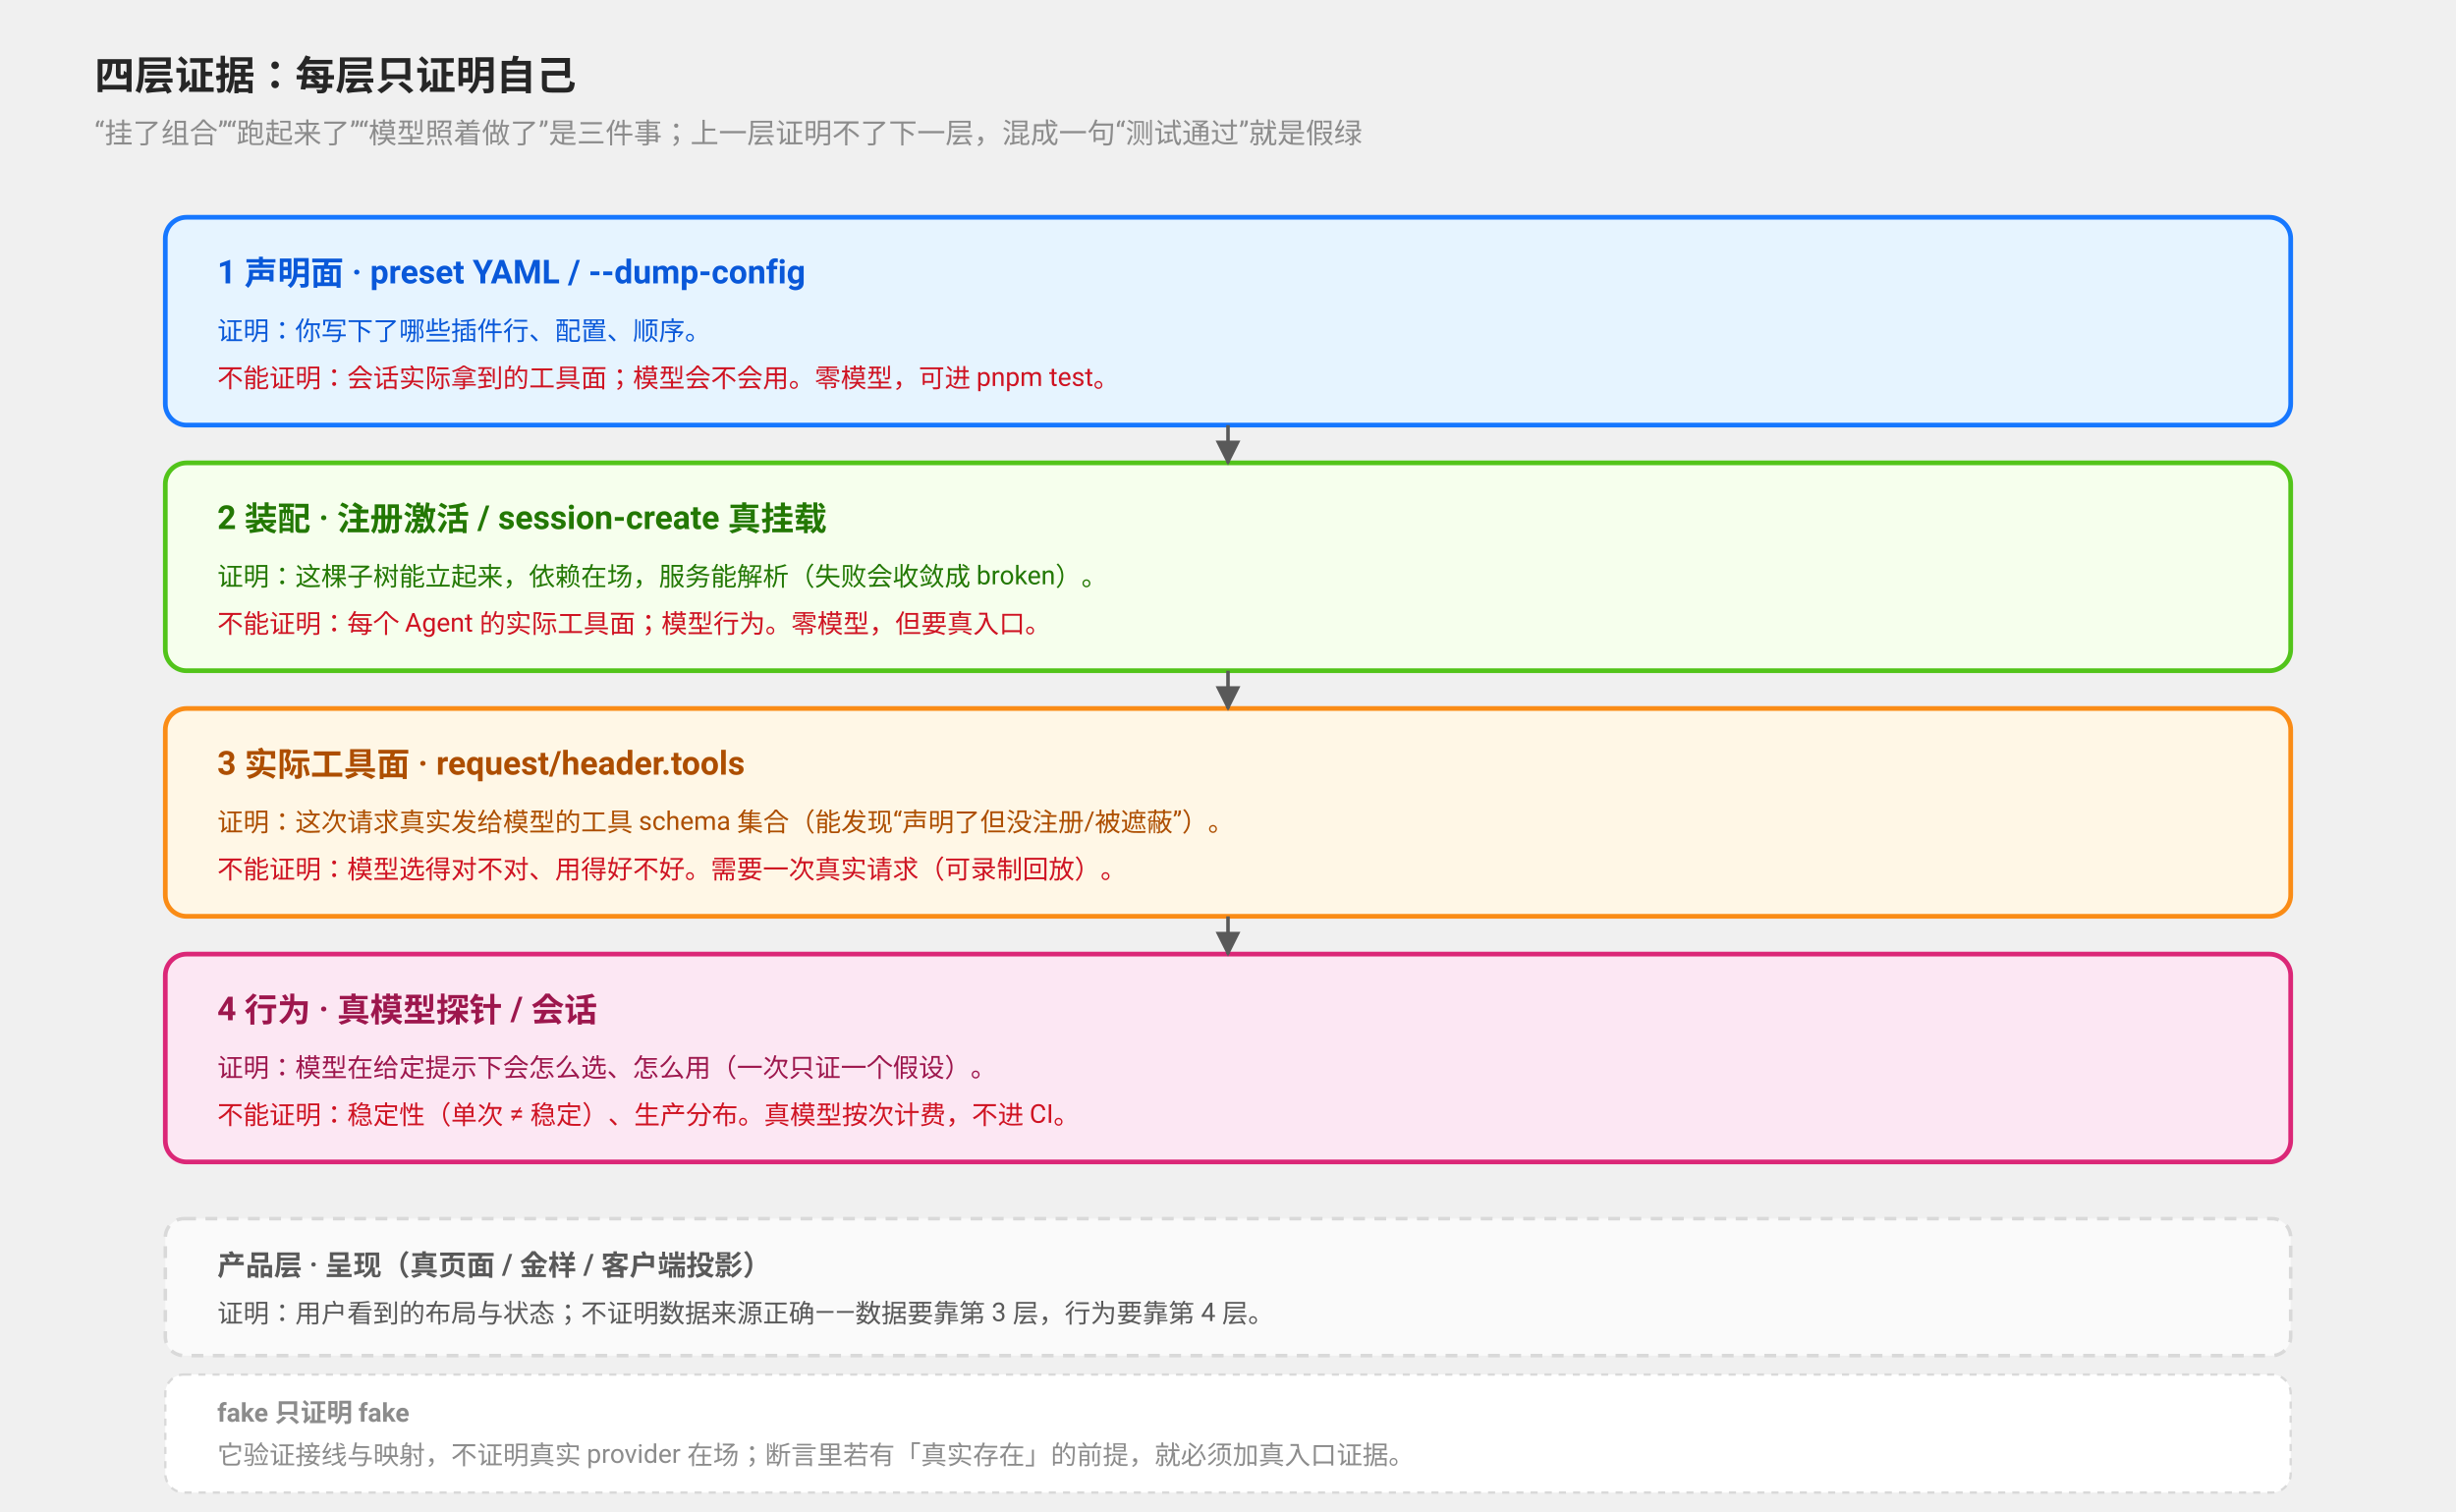
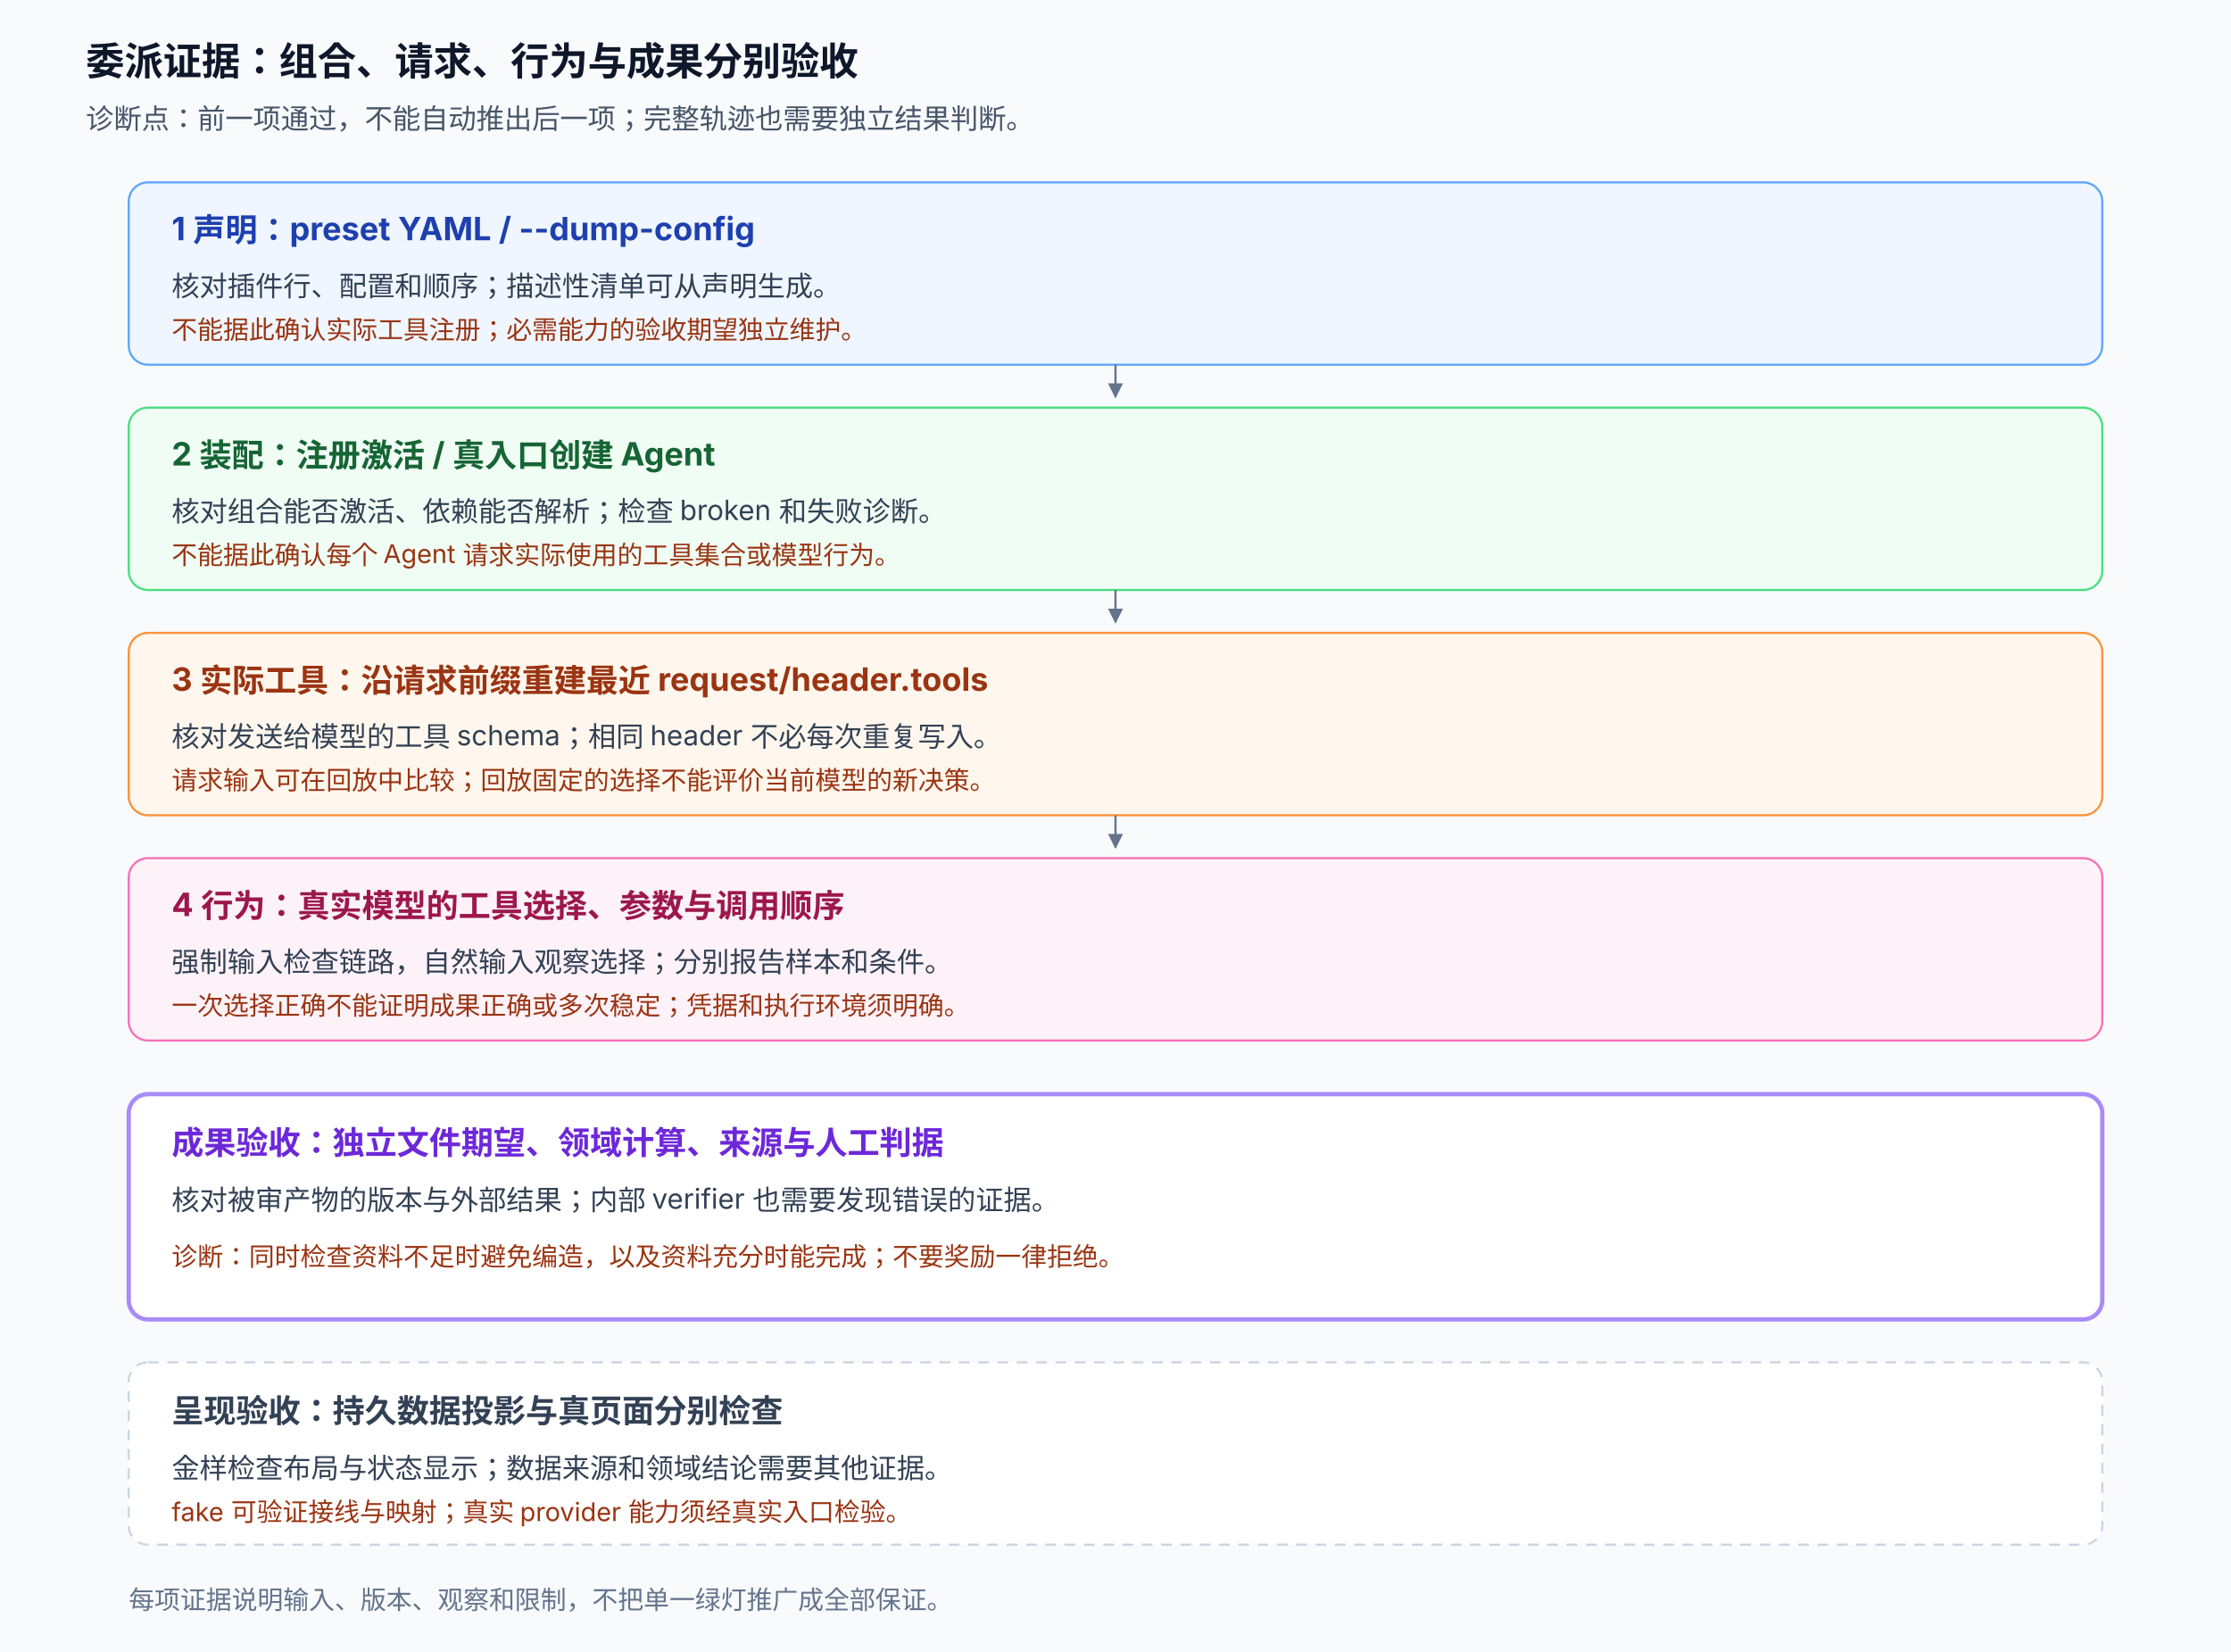
- <svg xmlns="http://www.w3.org/2000/svg" viewBox="0 0 1040 640" font-family="-apple-system, BlinkMacSystemFont, 'Segoe UI', Roboto, Helvetica, Arial, sans-serif">
+ <svg xmlns="http://www.w3.org/2000/svg" viewBox="0 0 1040 770" font-family="system-ui, -apple-system, 'PingFang SC', sans-serif">
  <defs>
    <marker id="a6" viewBox="0 0 10 10" refX="9" refY="5" markerWidth="7" markerHeight="7" orient="auto">
-       <path d="M0 0 L10 5 L0 10 Z" fill="#595959" />
+       <path d="M0 0 L10 5 L0 10 Z" fill="#64748b" />
    </marker>
  </defs>
-   <text x="40" y="38" font-size="17" font-weight="bold" fill="#262626">四层证据：每层只证明自己</text>
-   <text x="40" y="60" font-size="12" fill="#8c8c8c">“挂了组合”“跑起来了”“模型照着做了”是三件事；上一层证明不了下一层，混成一句“测试通过”就是假绿</text>
-   <rect x="70" y="92" width="900" height="88" rx="9" fill="#e6f4ff" stroke="#1677ff" stroke-width="2" />
-   <text x="92" y="120" font-size="14" font-weight="bold" fill="#0958d9">1 声明面 · preset YAML / --dump-config</text>
-   <text x="92" y="144" font-size="11" fill="#0958d9">证明：你写下了哪些插件行、配置、顺序。</text>
-   <text x="92" y="164" font-size="11" fill="#cf1322">不能证明：会话实际拿到的工具面；模型会不会用。零模型，可进 pnpm test。</text>
-   <rect x="70" y="196" width="900" height="88" rx="9" fill="#f6ffed" stroke="#52c41a" stroke-width="2" />
-   <text x="92" y="224" font-size="14" font-weight="bold" fill="#237804">2 装配 · 注册激活 / session-create 真挂载</text>
-   <text x="92" y="248" font-size="11" fill="#237804">证明：这棵子树能立起来，依赖在场，服务能解析（失败会收敛成 broken）。</text>
-   <text x="92" y="268" font-size="11" fill="#cf1322">不能证明：每个 Agent 的实际工具面；模型行为。零模型，但要真入口。</text>
-   <rect x="70" y="300" width="900" height="88" rx="9" fill="#fff7e6" stroke="#fa8c16" stroke-width="2" />
-   <text x="92" y="328" font-size="14" font-weight="bold" fill="#ad4e00">3 实际工具面 · request/header.tools</text>
-   <text x="92" y="352" font-size="11" fill="#ad4e00">证明：这次请求真实发给模型的工具 schema 集合（能发现“声明了但没注册/被遮蔽”）。</text>
-   <text x="92" y="372" font-size="11" fill="#cf1322">不能证明：模型选得对不对、用得好不好。需要一次真实请求（可录制回放）。</text>
-   <rect x="70" y="404" width="900" height="88" rx="9" fill="#fce7f3" stroke="#db2777" stroke-width="2" />
-   <text x="92" y="432" font-size="14" font-weight="bold" fill="#9d174d">4 行为 · 真模型探针 / 会话</text>
-   <text x="92" y="456" font-size="11" fill="#9d174d">证明：模型在给定提示下会怎么选、怎么用（一次只证一个假设）。</text>
-   <text x="92" y="476" font-size="11" fill="#cf1322">不能证明：稳定性（单次 ≠ 稳定）、生产分布。真模型按次计费，不进 CI。</text>
-   <path d="M520 180 L520 196" stroke="#595959" stroke-width="1.5" marker-end="url(#a6)" />
-   <path d="M520 284 L520 300" stroke="#595959" stroke-width="1.5" marker-end="url(#a6)" />
-   <path d="M520 388 L520 404" stroke="#595959" stroke-width="1.5" marker-end="url(#a6)" />
-   <rect x="70" y="516" width="900" height="58" rx="8" fill="#fafafa" stroke="#d9d9d9" stroke-width="1.5" stroke-dasharray="5 4" />
-   <text x="92" y="540" font-size="12" font-weight="bold" fill="#595959">产品层 · 呈现（真页面 / 金样 / 客户端投影）</text>
-   <text x="92" y="560" font-size="11" fill="#595959">证明：用户看到的布局与状态；不证明数据来源正确——数据要靠第 3 层，行为要靠第 4 层。</text>
-   <rect x="70" y="582" width="900" height="50" rx="8" fill="#ffffff" stroke="#d9d9d9" stroke-width="1" stroke-dasharray="3 3" />
-   <text x="92" y="602" font-size="11" font-weight="bold" fill="#8c8c8c">fake 只证明 fake</text>
-   <text x="92" y="620" font-size="11" fill="#8c8c8c">它验证接线与映射，不证明真实 provider 在场；断言里若有「真实存在」的前提，就必须加真入口证据。</text>
+   <rect width="1040" height="770" fill="#f8fafc" />
+   <text x="40" y="35" font-size="18" font-weight="700" fill="#0f172a">委派证据：组合、请求、行为与成果分别验收</text>
+   <text x="40" y="60" font-size="13" fill="#475569">诊断点：前一项通过，不能自动推出后一项；完整轨迹也需要独立结果判断。</text>
+   <rect x="60" y="85" width="920" height="85" rx="9" fill="#eff6ff" stroke="#60a5fa" />
+   <text x="80" y="112" font-size="15" font-weight="700" fill="#1e40af">1 声明：preset YAML / --dump-config</text>
+   <text x="80" y="138" font-size="13" fill="#334155">核对插件行、配置和顺序；描述性清单可从声明生成。</text>
+   <text x="80" y="158" font-size="12" fill="#9a3412">不能据此确认实际工具注册；必需能力的验收期望独立维护。</text>
+   <path d="M520 170 V185" stroke="#64748b" marker-end="url(#a6)" />
+   <rect x="60" y="190" width="920" height="85" rx="9" fill="#f0fdf4" stroke="#4ade80" />
+   <text x="80" y="217" font-size="15" font-weight="700" fill="#166534">2 装配：注册激活 / 真入口创建 Agent</text>
+   <text x="80" y="243" font-size="13" fill="#334155">核对组合能否激活、依赖能否解析；检查 broken 和失败诊断。</text>
+   <text x="80" y="263" font-size="12" fill="#9a3412">不能据此确认每个 Agent 请求实际使用的工具集合或模型行为。</text>
+   <path d="M520 275 V290" stroke="#64748b" marker-end="url(#a6)" />
+   <rect x="60" y="295" width="920" height="85" rx="9" fill="#fff7ed" stroke="#fb923c" />
+   <text x="80" y="322" font-size="15" font-weight="700" fill="#9a3412">3 实际工具：沿请求前缀重建最近 request/header.tools</text>
+   <text x="80" y="348" font-size="13" fill="#334155">核对发送给模型的工具 schema；相同 header 不必每次重复写入。</text>
+   <text x="80" y="368" font-size="12" fill="#9a3412">请求输入可在回放中比较；回放固定的选择不能评价当前模型的新决策。</text>
+   <path d="M520 380 V395" stroke="#64748b" marker-end="url(#a6)" />
+   <rect x="60" y="400" width="920" height="85" rx="9" fill="#fdf2f8" stroke="#f472b6" />
+   <text x="80" y="427" font-size="15" font-weight="700" fill="#9d174d">4 行为：真实模型的工具选择、参数与调用顺序</text>
+   <text x="80" y="453" font-size="13" fill="#334155">强制输入检查链路，自然输入观察选择；分别报告样本和条件。</text>
+   <text x="80" y="473" font-size="12" fill="#9a3412">一次选择正确不能证明成果正确或多次稳定；凭据和执行环境须明确。</text>
+   <rect x="60" y="510" width="920" height="105" rx="9" fill="#fff" stroke="#a78bfa" stroke-width="2" />
+   <text x="80" y="538" font-size="15" font-weight="700" fill="#6d28d9">成果验收：独立文件期望、领域计算、来源与人工判据</text>
+   <text x="80" y="564" font-size="13" fill="#334155">核对被审产物的版本与外部结果；内部 verifier 也需要发现错误的证据。</text>
+   <text x="80" y="590" font-size="12" fill="#9a3412">诊断：同时检查资料不足时避免编造，以及资料充分时能完成；不要奖励一律拒绝。</text>
+   <rect x="60" y="635" width="920" height="85" rx="9" fill="#fff" stroke="#cbd5e1" stroke-dasharray="5 4" />
+   <text x="80" y="663" font-size="15" font-weight="700" fill="#334155">呈现验收：持久数据投影与真页面分别检查</text>
+   <text x="80" y="689" font-size="13" fill="#334155">金样检查布局与状态显示；数据来源和领域结论需要其他证据。</text>
+   <text x="80" y="709" font-size="12" fill="#9a3412">fake 可验证接线与映射；真实 provider 能力须经真实入口检验。</text>
+   <text x="60" y="750" font-size="12" fill="#64748b">每项证据说明输入、版本、观察和限制，不把单一绿灯推广成全部保证。</text>
</svg>
